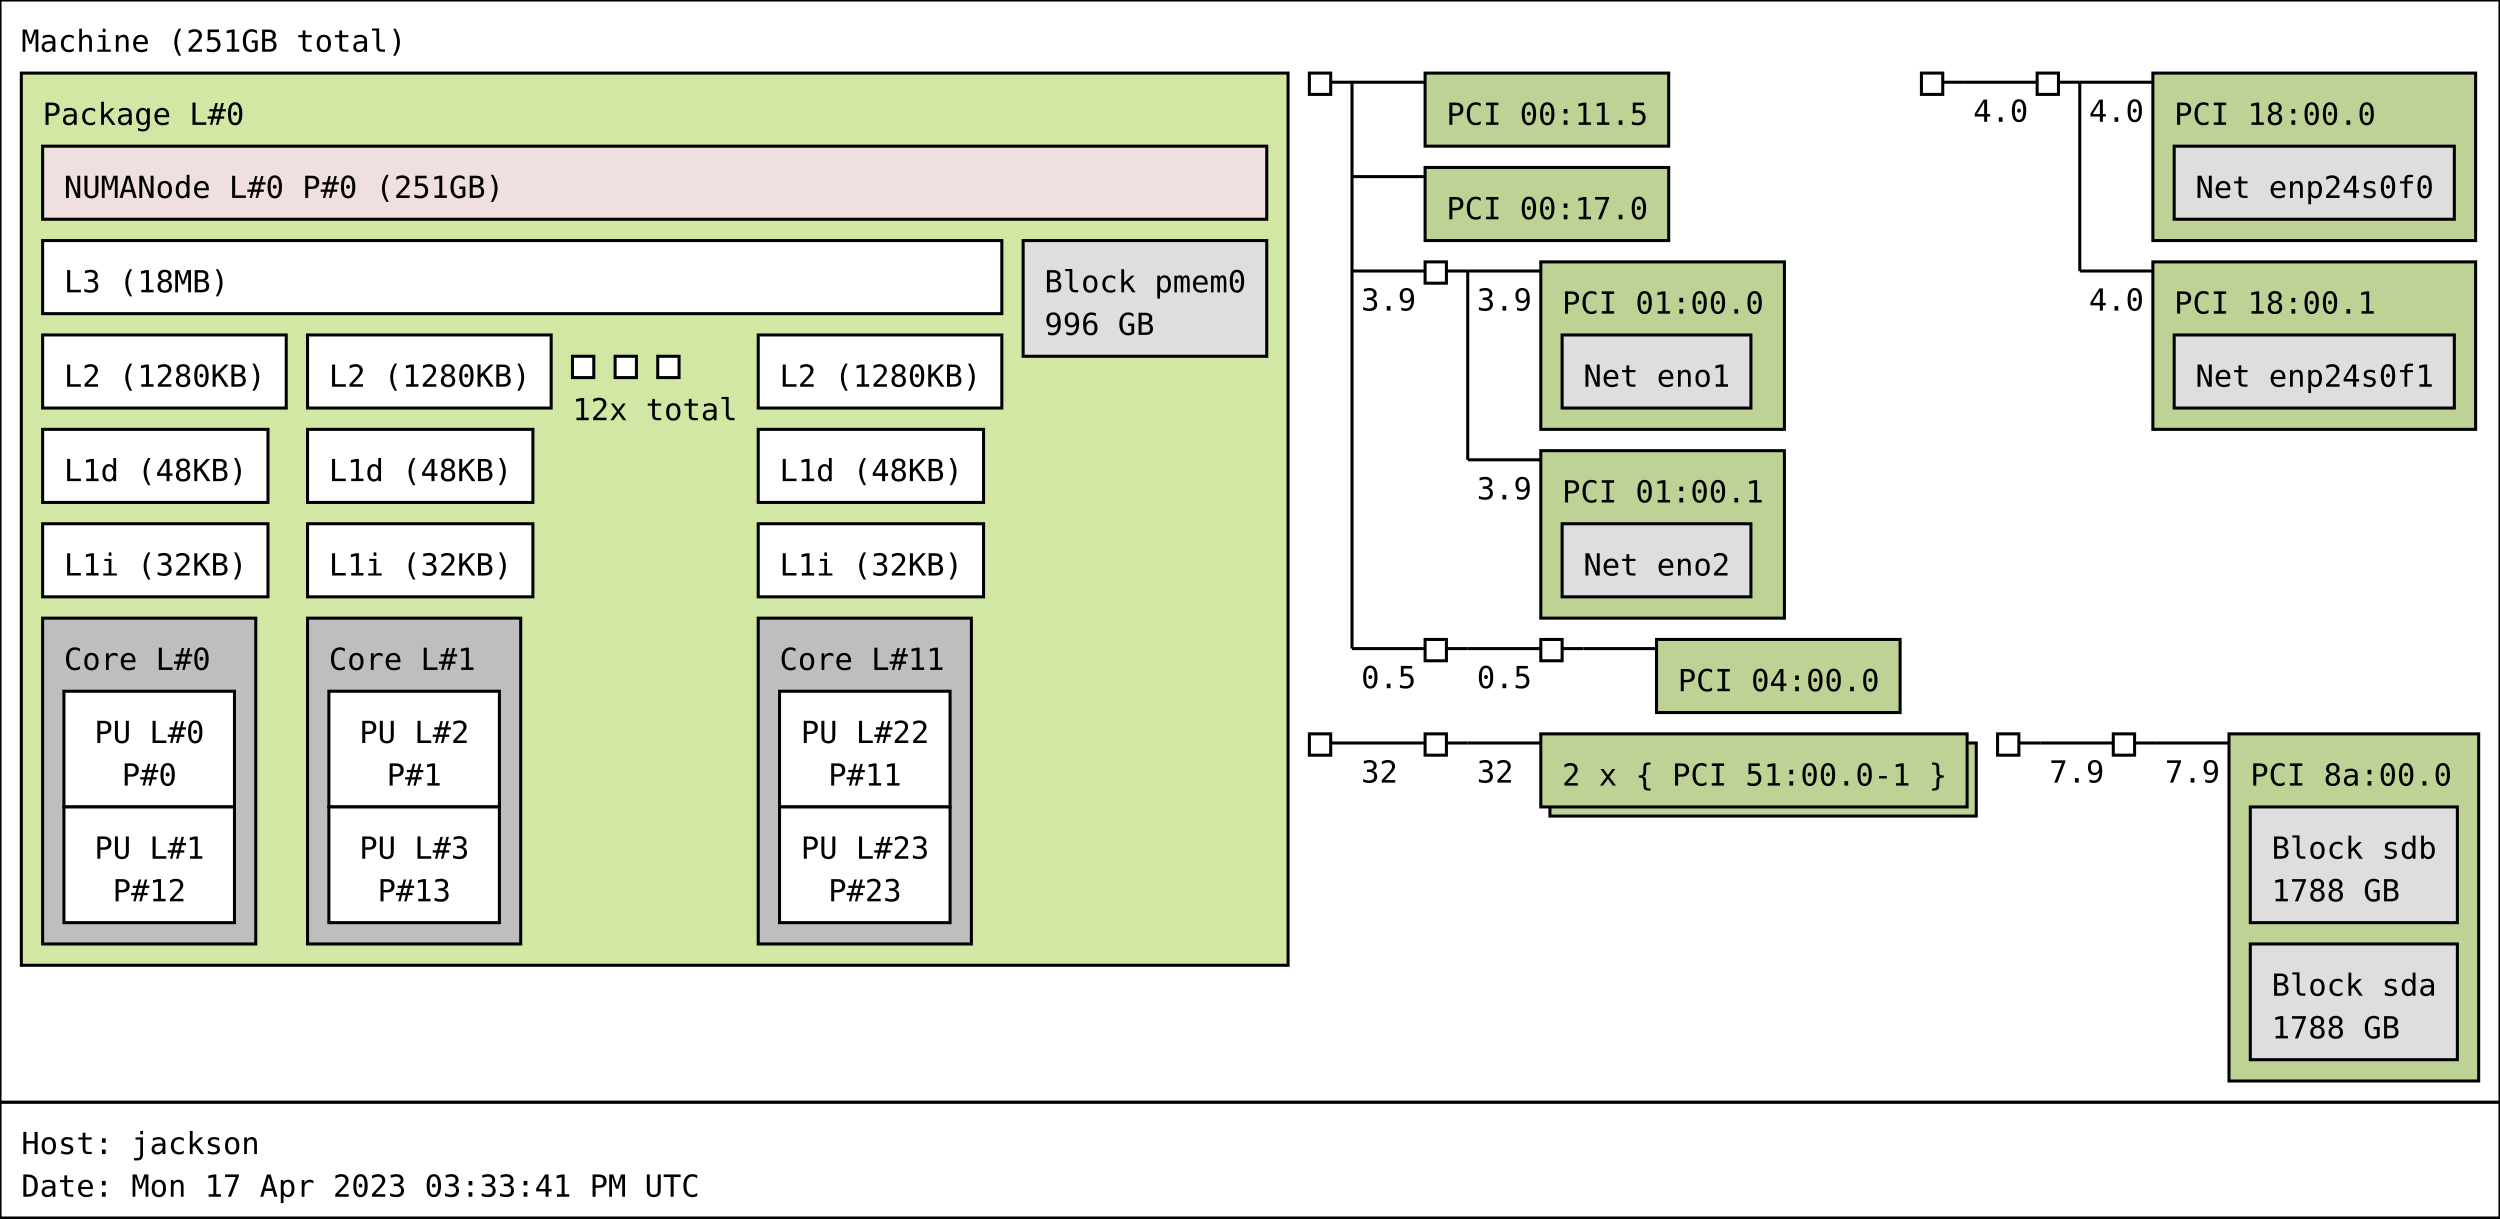
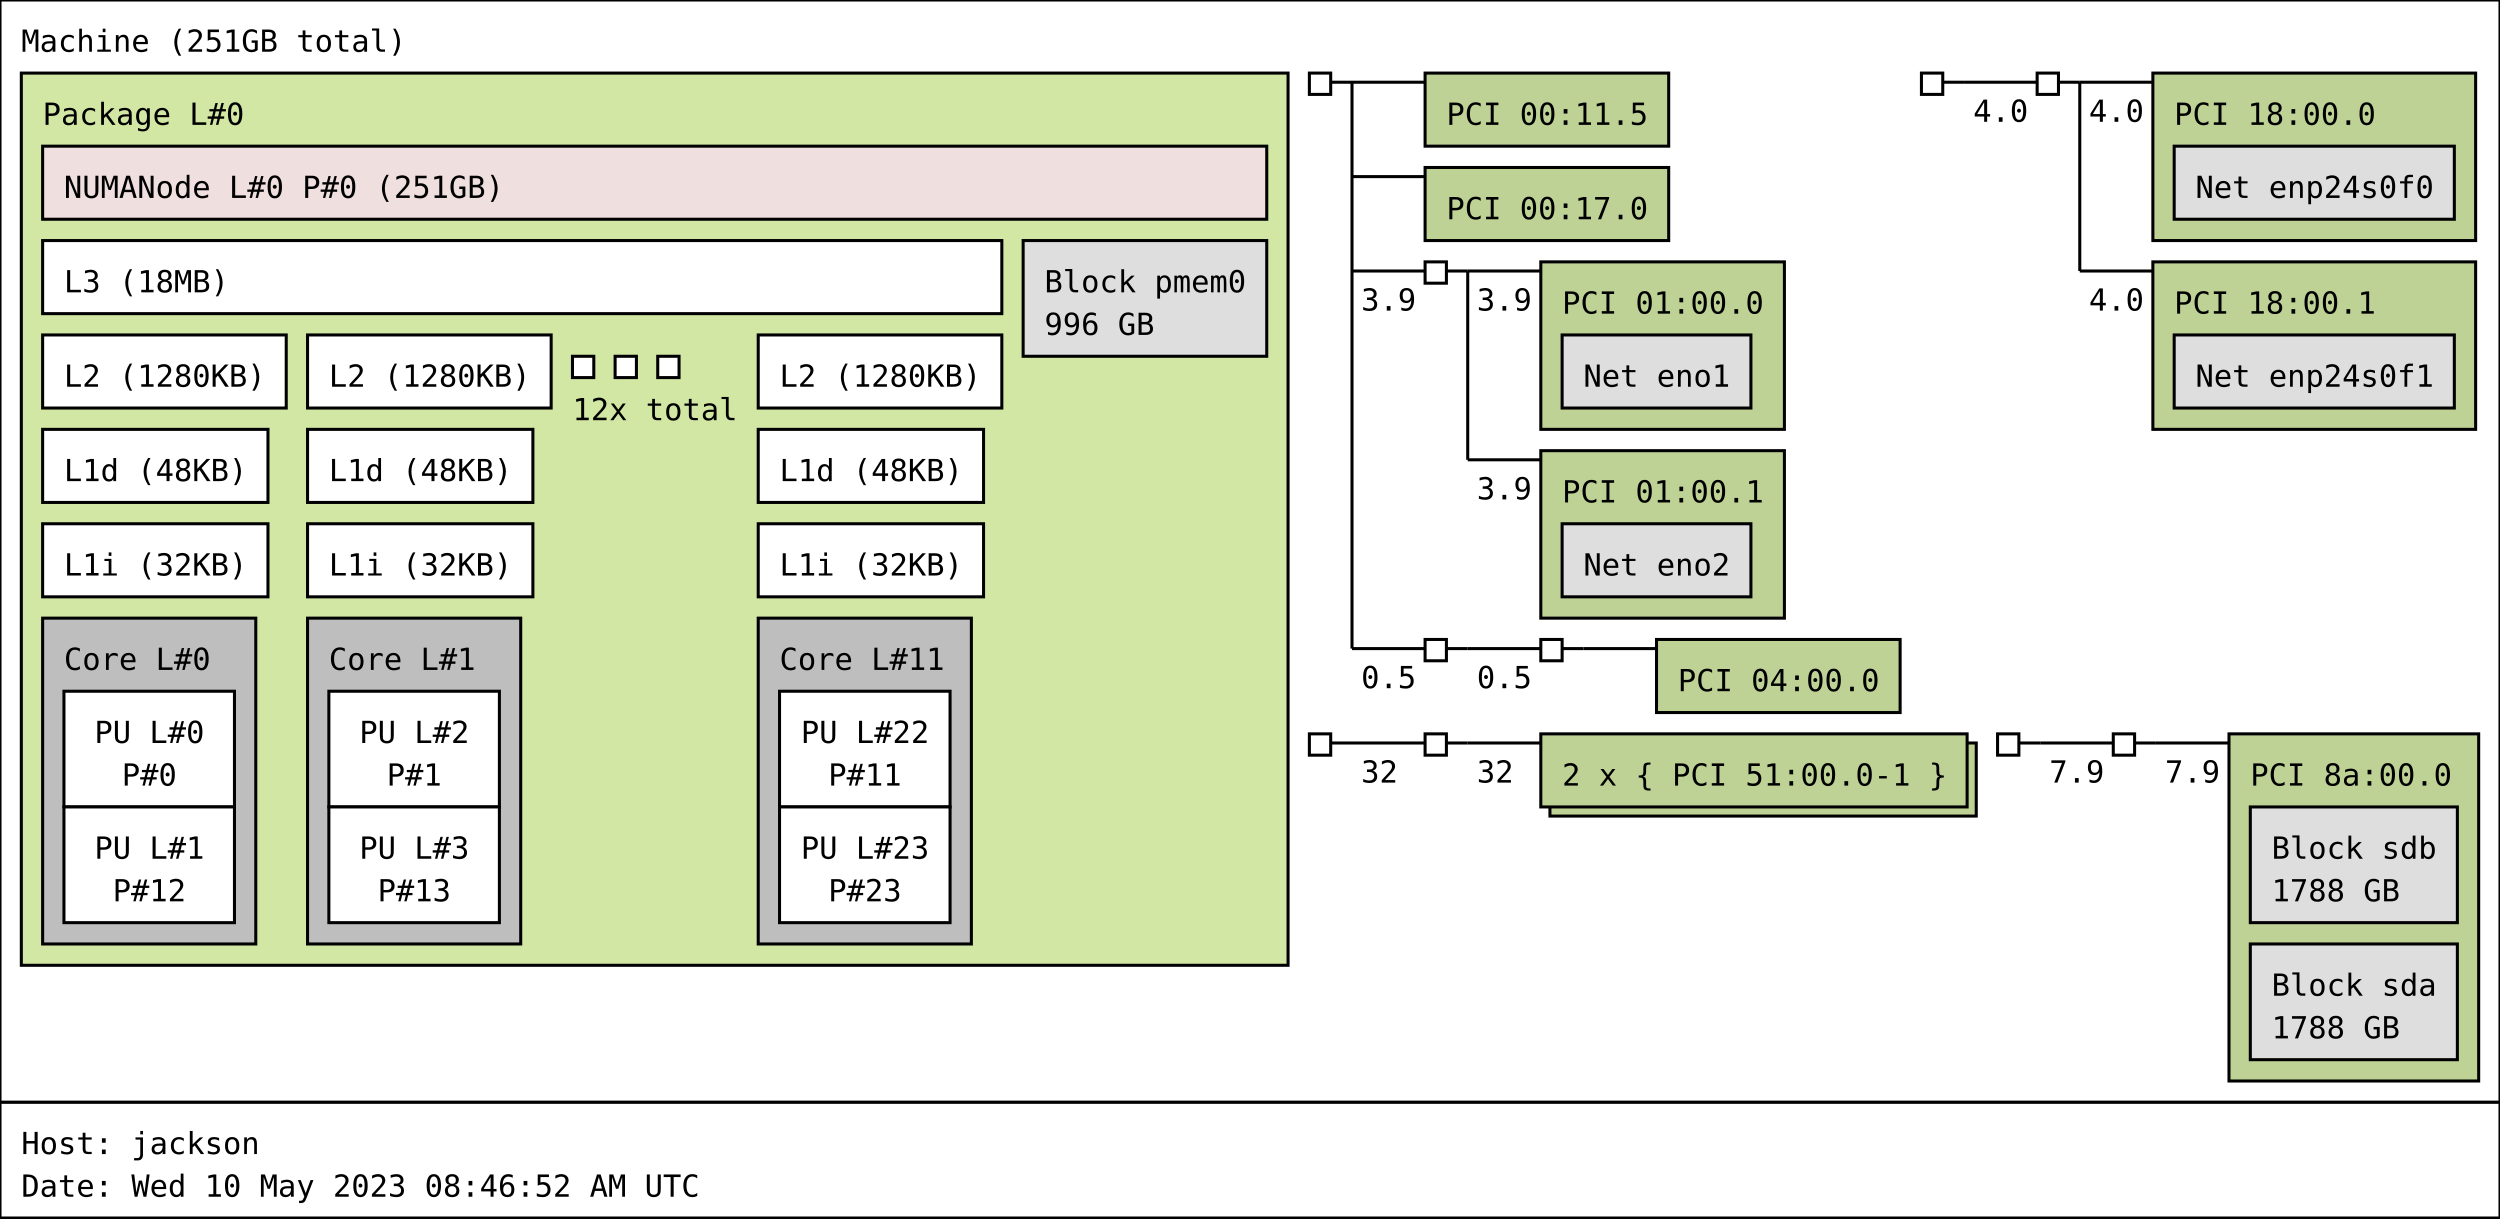
<svg xmlns="http://www.w3.org/2000/svg" width="821px" height="400px" viewBox="0 0 821px 400px" version="1.1">
  <rect id="Machine_0_rect" class="Machine" x="0" y="0" width="821" height="362" fill="rgb(255,255,255)" stroke="rgb(0,0,0)" stroke-width="1" />
  <text id="Machine_0_text" class="Machine" font-family="Monospace" x="7" y="17" fill="rgb(0,0,0)" font-size="10px">Machine (251GB total)</text>
  <rect id="Package_0_rect" class="Package" x="7" y="24" width="416" height="293" fill="rgb(210,231,164)" stroke="rgb(0,0,0)" stroke-width="1" />
  <text id="Package_0_text" class="Package" font-family="Monospace" x="14" y="41" fill="rgb(0,0,0)" font-size="10px">Package L#0</text>
  <rect id="L3_0_rect" class="L3" x="14" y="79" width="315" height="24" fill="rgb(255,255,255)" stroke="rgb(0,0,0)" stroke-width="1" />
  <text id="L3_0_text" class="L3" font-family="Monospace" x="21" y="96" fill="rgb(0,0,0)" font-size="10px">L3 (18MB)</text>
  <rect id="L2_0_rect" class="L2" x="14" y="110" width="80" height="24" fill="rgb(255,255,255)" stroke="rgb(0,0,0)" stroke-width="1" />
  <text id="L2_0_text" class="L2" font-family="Monospace" x="21" y="127" fill="rgb(0,0,0)" font-size="10px">L2 (1280KB)</text>
  <rect id="L1d_0_rect" class="L1d" x="14" y="141" width="74" height="24" fill="rgb(255,255,255)" stroke="rgb(0,0,0)" stroke-width="1" />
  <text id="L1d_0_text" class="L1d" font-family="Monospace" x="21" y="158" fill="rgb(0,0,0)" font-size="10px">L1d (48KB)</text>
  <rect id="L1i_0_rect" class="L1i" x="14" y="172" width="74" height="24" fill="rgb(255,255,255)" stroke="rgb(0,0,0)" stroke-width="1" />
  <text id="L1i_0_text" class="L1i" font-family="Monospace" x="21" y="189" fill="rgb(0,0,0)" font-size="10px">L1i (32KB)</text>
  <rect id="Core_0_rect" class="Core" x="14" y="203" width="70" height="107" fill="rgb(190,190,190)" stroke="rgb(0,0,0)" stroke-width="1" />
  <text id="Core_0_text" class="Core" font-family="Monospace" x="21" y="220" fill="rgb(0,0,0)" font-size="10px">Core L#0</text>
  <rect id="PU_0_rect" class="PU" x="21" y="227" width="56" height="38" fill="rgb(255,255,255)" stroke="rgb(0,0,0)" stroke-width="1" />
  <text id="PU_0_text" class="PU" font-family="Monospace" x="31" y="244" fill="rgb(0,0,0)" font-size="10px">PU L#0</text>
  <text id="PU_0_text_1" class="PU" font-family="Monospace" x="40" y="258" fill="rgb(0,0,0)" font-size="10px">P#0</text>
  <rect id="PU_1_rect" class="PU" x="21" y="265" width="56" height="38" fill="rgb(255,255,255)" stroke="rgb(0,0,0)" stroke-width="1" />
  <text id="PU_1_text" class="PU" font-family="Monospace" x="31" y="282" fill="rgb(0,0,0)" font-size="10px">PU L#1</text>
  <text id="PU_1_text_1" class="PU" font-family="Monospace" x="37" y="296" fill="rgb(0,0,0)" font-size="10px">P#12</text>
  <rect id="L2_1_rect" class="L2" x="101" y="110" width="80" height="24" fill="rgb(255,255,255)" stroke="rgb(0,0,0)" stroke-width="1" />
  <text id="L2_1_text" class="L2" font-family="Monospace" x="108" y="127" fill="rgb(0,0,0)" font-size="10px">L2 (1280KB)</text>
  <rect id="L1d_1_rect" class="L1d" x="101" y="141" width="74" height="24" fill="rgb(255,255,255)" stroke="rgb(0,0,0)" stroke-width="1" />
  <text id="L1d_1_text" class="L1d" font-family="Monospace" x="108" y="158" fill="rgb(0,0,0)" font-size="10px">L1d (48KB)</text>
  <rect id="L1i_1_rect" class="L1i" x="101" y="172" width="74" height="24" fill="rgb(255,255,255)" stroke="rgb(0,0,0)" stroke-width="1" />
  <text id="L1i_1_text" class="L1i" font-family="Monospace" x="108" y="189" fill="rgb(0,0,0)" font-size="10px">L1i (32KB)</text>
  <rect id="Core_1_rect" class="Core" x="101" y="203" width="70" height="107" fill="rgb(190,190,190)" stroke="rgb(0,0,0)" stroke-width="1" />
  <text id="Core_1_text" class="Core" font-family="Monospace" x="108" y="220" fill="rgb(0,0,0)" font-size="10px">Core L#1</text>
  <rect id="PU_2_rect" class="PU" x="108" y="227" width="56" height="38" fill="rgb(255,255,255)" stroke="rgb(0,0,0)" stroke-width="1" />
  <text id="PU_2_text" class="PU" font-family="Monospace" x="118" y="244" fill="rgb(0,0,0)" font-size="10px">PU L#2</text>
  <text id="PU_2_text_1" class="PU" font-family="Monospace" x="127" y="258" fill="rgb(0,0,0)" font-size="10px">P#1</text>
  <rect id="PU_3_rect" class="PU" x="108" y="265" width="56" height="38" fill="rgb(255,255,255)" stroke="rgb(0,0,0)" stroke-width="1" />
  <text id="PU_3_text" class="PU" font-family="Monospace" x="118" y="282" fill="rgb(0,0,0)" font-size="10px">PU L#3</text>
  <text id="PU_3_text_1" class="PU" font-family="Monospace" x="124" y="296" fill="rgb(0,0,0)" font-size="10px">P#13</text>
  <rect id="L2_2_rect" class="L2" x="188" y="117" width="7" height="7" fill="rgb(255,255,255)" stroke="rgb(0,0,0)" stroke-width="1" />
  <rect id="L2_2_rect" class="L2" x="202" y="117" width="7" height="7" fill="rgb(255,255,255)" stroke="rgb(0,0,0)" stroke-width="1" />
  <rect id="L2_2_rect" class="L2" x="216" y="117" width="7" height="7" fill="rgb(255,255,255)" stroke="rgb(0,0,0)" stroke-width="1" />
  <text id="L2_2_text" class="L2" font-family="Monospace" x="188" y="138" fill="rgb(0,0,0)" font-size="10px">12x total</text>
  <rect id="L2_11_rect" class="L2" x="249" y="110" width="80" height="24" fill="rgb(255,255,255)" stroke="rgb(0,0,0)" stroke-width="1" />
  <text id="L2_11_text" class="L2" font-family="Monospace" x="256" y="127" fill="rgb(0,0,0)" font-size="10px">L2 (1280KB)</text>
  <rect id="L1d_11_rect" class="L1d" x="249" y="141" width="74" height="24" fill="rgb(255,255,255)" stroke="rgb(0,0,0)" stroke-width="1" />
  <text id="L1d_11_text" class="L1d" font-family="Monospace" x="256" y="158" fill="rgb(0,0,0)" font-size="10px">L1d (48KB)</text>
  <rect id="L1i_11_rect" class="L1i" x="249" y="172" width="74" height="24" fill="rgb(255,255,255)" stroke="rgb(0,0,0)" stroke-width="1" />
  <text id="L1i_11_text" class="L1i" font-family="Monospace" x="256" y="189" fill="rgb(0,0,0)" font-size="10px">L1i (32KB)</text>
  <rect id="Core_11_rect" class="Core" x="249" y="203" width="70" height="107" fill="rgb(190,190,190)" stroke="rgb(0,0,0)" stroke-width="1" />
  <text id="Core_11_text" class="Core" font-family="Monospace" x="256" y="220" fill="rgb(0,0,0)" font-size="10px">Core L#11</text>
  <rect id="PU_22_rect" class="PU" x="256" y="227" width="56" height="38" fill="rgb(255,255,255)" stroke="rgb(0,0,0)" stroke-width="1" />
  <text id="PU_22_text" class="PU" font-family="Monospace" x="263" y="244" fill="rgb(0,0,0)" font-size="10px">PU L#22</text>
  <text id="PU_22_text_1" class="PU" font-family="Monospace" x="272" y="258" fill="rgb(0,0,0)" font-size="10px">P#11</text>
  <rect id="PU_23_rect" class="PU" x="256" y="265" width="56" height="38" fill="rgb(255,255,255)" stroke="rgb(0,0,0)" stroke-width="1" />
  <text id="PU_23_text" class="PU" font-family="Monospace" x="263" y="282" fill="rgb(0,0,0)" font-size="10px">PU L#23</text>
  <text id="PU_23_text_1" class="PU" font-family="Monospace" x="272" y="296" fill="rgb(0,0,0)" font-size="10px">P#23</text>
  <rect id="NUMANode_0_rect" class="NUMANode" x="14" y="48" width="402" height="24" fill="rgb(239,223,222)" stroke="rgb(0,0,0)" stroke-width="1" />
  <text id="NUMANode_0_text" class="NUMANode" font-family="Monospace" x="21" y="65" fill="rgb(0,0,0)" font-size="10px">NUMANode L#0 P#0 (251GB)</text>
  <rect id="Block_0_rect" class="Block" x="336" y="79" width="80" height="38" fill="rgb(222,222,222)" stroke="rgb(0,0,0)" stroke-width="1" />
  <text id="Block_0_text" class="Block" font-family="Monospace" x="343" y="96" fill="rgb(0,0,0)" font-size="10px">Block pmem0</text>
  <text id="Block_0_text_1" class="Block" font-family="Monospace" x="343" y="110" fill="rgb(0,0,0)" font-size="10px">996 GB</text>
  <rect id="HostBridge_0_rect" class="HostBridge" x="430" y="24" width="7" height="7" fill="rgb(255,255,255)" stroke="rgb(0,0,0)" stroke-width="1" />
  <line id="HostBridge_0_line" class="HostBridge" x1="437" y1="27" x2="444" y2="27" stroke="rgb(0,0,0)" stroke-width="1" />
  <line id="HostBridge_0_line_2" class="HostBridge" x1="444" y1="27" x2="468" y2="27" stroke="rgb(0,0,0)" stroke-width="1" />
  <line id="HostBridge_0_line_3" class="HostBridge" x1="444" y1="58" x2="468" y2="58" stroke="rgb(0,0,0)" stroke-width="1" />
  <line id="HostBridge_0_line_4" class="HostBridge" x1="444" y1="89" x2="468" y2="89" stroke="rgb(0,0,0)" stroke-width="1" />
  <text id="HostBridge_0_text_4" class="HostBridge" font-family="Monospace" x="447" y="102" fill="rgb(0,0,0)" font-size="10px">3.9</text>
  <line id="HostBridge_0_line_5" class="HostBridge" x1="444" y1="213" x2="468" y2="213" stroke="rgb(0,0,0)" stroke-width="1" />
  <text id="HostBridge_0_text_5" class="HostBridge" font-family="Monospace" x="447" y="226" fill="rgb(0,0,0)" font-size="10px">0.5</text>
  <line id="HostBridge_0_line_1" class="HostBridge" x1="444" y1="27" x2="444" y2="213" stroke="rgb(0,0,0)" stroke-width="1" />
  <rect id="PCI_0_rect" class="PCI" x="468" y="24" width="80" height="24" fill="rgb(190,210,149)" stroke="rgb(0,0,0)" stroke-width="1" />
  <text id="PCI_0_text" class="PCI" font-family="Monospace" x="475" y="41" fill="rgb(0,0,0)" font-size="10px">PCI 00:11.5</text>
  <rect id="PCI_1_rect" class="PCI" x="468" y="55" width="80" height="24" fill="rgb(190,210,149)" stroke="rgb(0,0,0)" stroke-width="1" />
  <text id="PCI_1_text" class="PCI" font-family="Monospace" x="475" y="72" fill="rgb(0,0,0)" font-size="10px">PCI 00:17.0</text>
  <rect id="PCIBridge_1_rect" class="PCIBridge" x="468" y="86" width="7" height="7" fill="rgb(255,255,255)" stroke="rgb(0,0,0)" stroke-width="1" />
  <line id="PCIBridge_1_line" class="PCIBridge" x1="475" y1="89" x2="482" y2="89" stroke="rgb(0,0,0)" stroke-width="1" />
  <line id="PCIBridge_1_line_2" class="PCIBridge" x1="482" y1="89" x2="506" y2="89" stroke="rgb(0,0,0)" stroke-width="1" />
  <text id="PCIBridge_1_text_2" class="PCIBridge" font-family="Monospace" x="485" y="102" fill="rgb(0,0,0)" font-size="10px">3.9</text>
  <line id="PCIBridge_1_line_3" class="PCIBridge" x1="482" y1="151" x2="506" y2="151" stroke="rgb(0,0,0)" stroke-width="1" />
  <text id="PCIBridge_1_text_3" class="PCIBridge" font-family="Monospace" x="485" y="164" fill="rgb(0,0,0)" font-size="10px">3.9</text>
  <line id="PCIBridge_1_line_1" class="PCIBridge" x1="482" y1="89" x2="482" y2="151" stroke="rgb(0,0,0)" stroke-width="1" />
  <rect id="PCI_2_rect" class="PCI" x="506" y="86" width="80" height="55" fill="rgb(190,210,149)" stroke="rgb(0,0,0)" stroke-width="1" />
  <text id="PCI_2_text" class="PCI" font-family="Monospace" x="513" y="103" fill="rgb(0,0,0)" font-size="10px">PCI 01:00.0</text>
  <rect id="Net_1_rect" class="Net" x="513" y="110" width="62" height="24" fill="rgb(222,222,222)" stroke="rgb(0,0,0)" stroke-width="1" />
  <text id="Net_1_text" class="Net" font-family="Monospace" x="520" y="127" fill="rgb(0,0,0)" font-size="10px">Net eno1</text>
  <rect id="PCI_3_rect" class="PCI" x="506" y="148" width="80" height="55" fill="rgb(190,210,149)" stroke="rgb(0,0,0)" stroke-width="1" />
  <text id="PCI_3_text" class="PCI" font-family="Monospace" x="513" y="165" fill="rgb(0,0,0)" font-size="10px">PCI 01:00.1</text>
  <rect id="Net_2_rect" class="Net" x="513" y="172" width="62" height="24" fill="rgb(222,222,222)" stroke="rgb(0,0,0)" stroke-width="1" />
  <text id="Net_2_text" class="Net" font-family="Monospace" x="520" y="189" fill="rgb(0,0,0)" font-size="10px">Net eno2</text>
  <rect id="PCIBridge_2_rect" class="PCIBridge" x="468" y="210" width="7" height="7" fill="rgb(255,255,255)" stroke="rgb(0,0,0)" stroke-width="1" />
  <line id="PCIBridge_2_line" class="PCIBridge" x1="475" y1="213" x2="482" y2="213" stroke="rgb(0,0,0)" stroke-width="1" />
  <line id="PCIBridge_2_line_2" class="PCIBridge" x1="482" y1="213" x2="506" y2="213" stroke="rgb(0,0,0)" stroke-width="1" />
  <text id="PCIBridge_2_text_2" class="PCIBridge" font-family="Monospace" x="485" y="226" fill="rgb(0,0,0)" font-size="10px">0.5</text>
  <line id="PCIBridge_2_line_1" class="PCIBridge" x1="482" y1="213" x2="482" y2="213" stroke="rgb(0,0,0)" stroke-width="1" />
  <rect id="PCIBridge_3_rect" class="PCIBridge" x="506" y="210" width="7" height="7" fill="rgb(255,255,255)" stroke="rgb(0,0,0)" stroke-width="1" />
  <line id="PCIBridge_3_line" class="PCIBridge" x1="513" y1="213" x2="520" y2="213" stroke="rgb(0,0,0)" stroke-width="1" />
  <line id="PCIBridge_3_line_2" class="PCIBridge" x1="520" y1="213" x2="544" y2="213" stroke="rgb(0,0,0)" stroke-width="1" />
  <line id="PCIBridge_3_line_1" class="PCIBridge" x1="520" y1="213" x2="520" y2="213" stroke="rgb(0,0,0)" stroke-width="1" />
  <rect id="PCI_4_rect" class="PCI" x="544" y="210" width="80" height="24" fill="rgb(190,210,149)" stroke="rgb(0,0,0)" stroke-width="1" />
  <text id="PCI_4_text" class="PCI" font-family="Monospace" x="551" y="227" fill="rgb(0,0,0)" font-size="10px">PCI 04:00.0</text>
  <rect id="HostBridge_4_rect" class="HostBridge" x="631" y="24" width="7" height="7" fill="rgb(255,255,255)" stroke="rgb(0,0,0)" stroke-width="1" />
  <line id="HostBridge_4_line" class="HostBridge" x1="638" y1="27" x2="645" y2="27" stroke="rgb(0,0,0)" stroke-width="1" />
  <line id="HostBridge_4_line_2" class="HostBridge" x1="645" y1="27" x2="669" y2="27" stroke="rgb(0,0,0)" stroke-width="1" />
  <text id="HostBridge_4_text_2" class="HostBridge" font-family="Monospace" x="648" y="40" fill="rgb(0,0,0)" font-size="10px">4.0</text>
  <line id="HostBridge_4_line_1" class="HostBridge" x1="645" y1="27" x2="645" y2="27" stroke="rgb(0,0,0)" stroke-width="1" />
  <rect id="PCIBridge_5_rect" class="PCIBridge" x="669" y="24" width="7" height="7" fill="rgb(255,255,255)" stroke="rgb(0,0,0)" stroke-width="1" />
  <line id="PCIBridge_5_line" class="PCIBridge" x1="676" y1="27" x2="683" y2="27" stroke="rgb(0,0,0)" stroke-width="1" />
  <line id="PCIBridge_5_line_2" class="PCIBridge" x1="683" y1="27" x2="707" y2="27" stroke="rgb(0,0,0)" stroke-width="1" />
  <text id="PCIBridge_5_text_2" class="PCIBridge" font-family="Monospace" x="686" y="40" fill="rgb(0,0,0)" font-size="10px">4.0</text>
  <line id="PCIBridge_5_line_3" class="PCIBridge" x1="683" y1="89" x2="707" y2="89" stroke="rgb(0,0,0)" stroke-width="1" />
  <text id="PCIBridge_5_text_3" class="PCIBridge" font-family="Monospace" x="686" y="102" fill="rgb(0,0,0)" font-size="10px">4.0</text>
  <line id="PCIBridge_5_line_1" class="PCIBridge" x1="683" y1="27" x2="683" y2="89" stroke="rgb(0,0,0)" stroke-width="1" />
  <rect id="PCI_5_rect" class="PCI" x="707" y="24" width="106" height="55" fill="rgb(190,210,149)" stroke="rgb(0,0,0)" stroke-width="1" />
  <text id="PCI_5_text" class="PCI" font-family="Monospace" x="714" y="41" fill="rgb(0,0,0)" font-size="10px">PCI 18:00.0</text>
  <rect id="Net_3_rect" class="Net" x="714" y="48" width="92" height="24" fill="rgb(222,222,222)" stroke="rgb(0,0,0)" stroke-width="1" />
  <text id="Net_3_text" class="Net" font-family="Monospace" x="721" y="65" fill="rgb(0,0,0)" font-size="10px">Net enp24s0f0</text>
  <rect id="PCI_6_rect" class="PCI" x="707" y="86" width="106" height="55" fill="rgb(190,210,149)" stroke="rgb(0,0,0)" stroke-width="1" />
  <text id="PCI_6_text" class="PCI" font-family="Monospace" x="714" y="103" fill="rgb(0,0,0)" font-size="10px">PCI 18:00.1</text>
  <rect id="Net_4_rect" class="Net" x="714" y="110" width="92" height="24" fill="rgb(222,222,222)" stroke="rgb(0,0,0)" stroke-width="1" />
  <text id="Net_4_text" class="Net" font-family="Monospace" x="721" y="127" fill="rgb(0,0,0)" font-size="10px">Net enp24s0f1</text>
  <rect id="HostBridge_6_rect" class="HostBridge" x="430" y="241" width="7" height="7" fill="rgb(255,255,255)" stroke="rgb(0,0,0)" stroke-width="1" />
  <line id="HostBridge_6_line" class="HostBridge" x1="437" y1="244" x2="444" y2="244" stroke="rgb(0,0,0)" stroke-width="1" />
  <line id="HostBridge_6_line_2" class="HostBridge" x1="444" y1="244" x2="468" y2="244" stroke="rgb(0,0,0)" stroke-width="1" />
  <text id="HostBridge_6_text_2" class="HostBridge" font-family="Monospace" x="447" y="257" fill="rgb(0,0,0)" font-size="10px">32</text>
  <line id="HostBridge_6_line_1" class="HostBridge" x1="444" y1="244" x2="444" y2="244" stroke="rgb(0,0,0)" stroke-width="1" />
  <rect id="PCIBridge_7_rect" class="PCIBridge" x="468" y="241" width="7" height="7" fill="rgb(255,255,255)" stroke="rgb(0,0,0)" stroke-width="1" />
  <line id="PCIBridge_7_line" class="PCIBridge" x1="475" y1="244" x2="482" y2="244" stroke="rgb(0,0,0)" stroke-width="1" />
  <line id="PCIBridge_7_line_2" class="PCIBridge" x1="482" y1="244" x2="506" y2="244" stroke="rgb(0,0,0)" stroke-width="1" />
  <text id="PCIBridge_7_text_2" class="PCIBridge" font-family="Monospace" x="485" y="257" fill="rgb(0,0,0)" font-size="10px">32</text>
  <line id="PCIBridge_7_line_1" class="PCIBridge" x1="482" y1="244" x2="482" y2="244" stroke="rgb(0,0,0)" stroke-width="1" />
  <rect id="PCI_7_rect_2" class="PCI" x="509" y="244" width="140" height="24" fill="rgb(190,210,149)" stroke="rgb(0,0,0)" stroke-width="1" />
  <rect id="PCI_7_rect" class="PCI" x="506" y="241" width="140" height="24" fill="rgb(190,210,149)" stroke="rgb(0,0,0)" stroke-width="1" />
  <text id="PCI_7_text" class="PCI" font-family="Monospace" x="513" y="258" fill="rgb(0,0,0)" font-size="10px">2 x { PCI 51:00.0-1 }</text>
  <rect id="HostBridge_8_rect" class="HostBridge" x="656" y="241" width="7" height="7" fill="rgb(255,255,255)" stroke="rgb(0,0,0)" stroke-width="1" />
  <line id="HostBridge_8_line" class="HostBridge" x1="663" y1="244" x2="670" y2="244" stroke="rgb(0,0,0)" stroke-width="1" />
  <line id="HostBridge_8_line_2" class="HostBridge" x1="670" y1="244" x2="694" y2="244" stroke="rgb(0,0,0)" stroke-width="1" />
  <text id="HostBridge_8_text_2" class="HostBridge" font-family="Monospace" x="673" y="257" fill="rgb(0,0,0)" font-size="10px">7.9</text>
  <line id="HostBridge_8_line_1" class="HostBridge" x1="670" y1="244" x2="670" y2="244" stroke="rgb(0,0,0)" stroke-width="1" />
  <rect id="PCIBridge_9_rect" class="PCIBridge" x="694" y="241" width="7" height="7" fill="rgb(255,255,255)" stroke="rgb(0,0,0)" stroke-width="1" />
  <line id="PCIBridge_9_line" class="PCIBridge" x1="701" y1="244" x2="708" y2="244" stroke="rgb(0,0,0)" stroke-width="1" />
  <line id="PCIBridge_9_line_2" class="PCIBridge" x1="708" y1="244" x2="732" y2="244" stroke="rgb(0,0,0)" stroke-width="1" />
  <text id="PCIBridge_9_text_2" class="PCIBridge" font-family="Monospace" x="711" y="257" fill="rgb(0,0,0)" font-size="10px">7.9</text>
  <line id="PCIBridge_9_line_1" class="PCIBridge" x1="708" y1="244" x2="708" y2="244" stroke="rgb(0,0,0)" stroke-width="1" />
  <rect id="PCI_9_rect" class="PCI" x="732" y="241" width="82" height="114" fill="rgb(190,210,149)" stroke="rgb(0,0,0)" stroke-width="1" />
  <text id="PCI_9_text" class="PCI" font-family="Monospace" x="739" y="258" fill="rgb(0,0,0)" font-size="10px">PCI 8a:00.0</text>
  <rect id="Block_5_rect" class="Block" x="739" y="265" width="68" height="38" fill="rgb(222,222,222)" stroke="rgb(0,0,0)" stroke-width="1" />
  <text id="Block_5_text" class="Block" font-family="Monospace" x="746" y="282" fill="rgb(0,0,0)" font-size="10px">Block sdb</text>
  <text id="Block_5_text_1" class="Block" font-family="Monospace" x="746" y="296" fill="rgb(0,0,0)" font-size="10px">1788 GB</text>
  <rect id="Block_6_rect" class="Block" x="739" y="310" width="68" height="38" fill="rgb(222,222,222)" stroke="rgb(0,0,0)" stroke-width="1" />
  <text id="Block_6_text" class="Block" font-family="Monospace" x="746" y="327" fill="rgb(0,0,0)" font-size="10px">Block sda</text>
  <text id="Block_6_text_1" class="Block" font-family="Monospace" x="746" y="341" fill="rgb(0,0,0)" font-size="10px">1788 GB</text>
  <rect id="anon_rect" x="0" y="362" width="821" height="38" fill="rgb(255,255,255)" stroke="rgb(0,0,0)" stroke-width="1" />
  <text id="anon_text" font-family="Monospace" x="7" y="379" fill="rgb(0,0,0)" font-size="10px">Host: jackson</text>
-   <text id="anon_text_1" font-family="Monospace" x="7" y="393" fill="rgb(0,0,0)" font-size="10px">Date: Mon 17 Apr 2023 03:33:41 PM UTC</text>
+   <text id="anon_text_1" font-family="Monospace" x="7" y="393" fill="rgb(0,0,0)" font-size="10px">Date: Wed 10 May 2023 08:46:52 AM UTC</text>
</svg>
